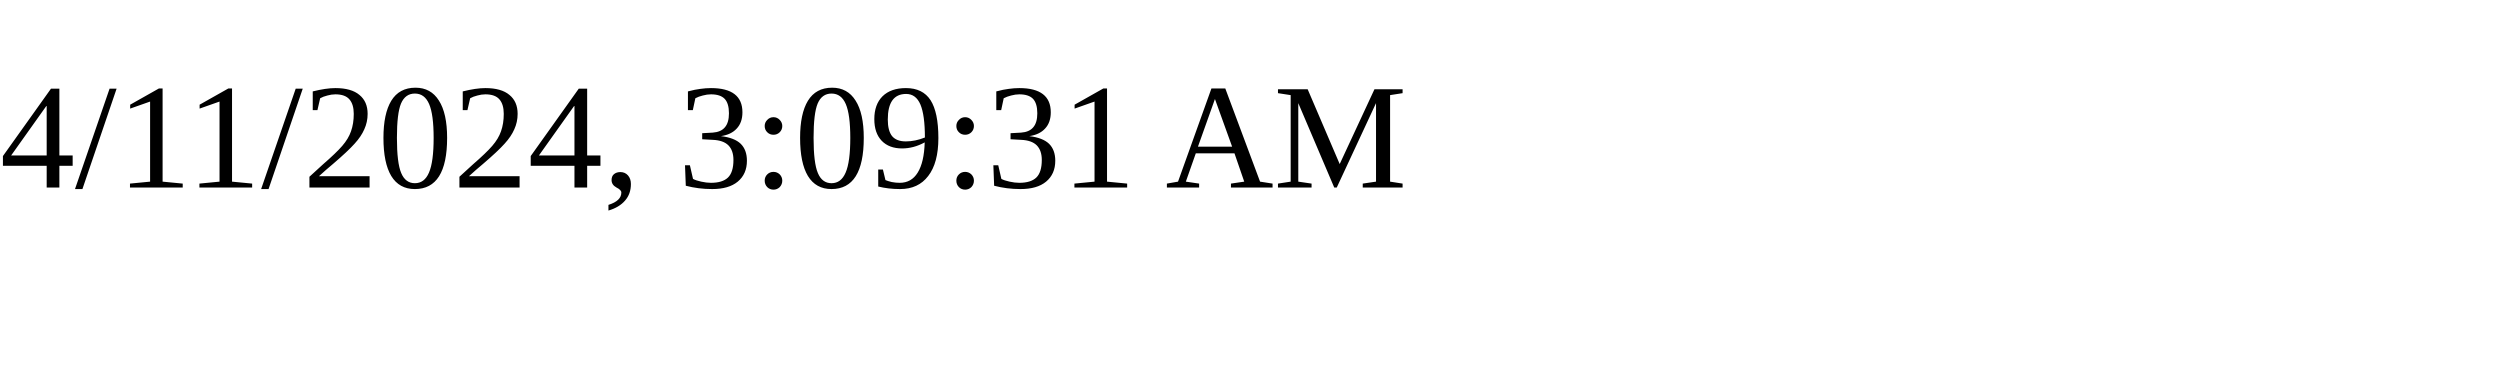
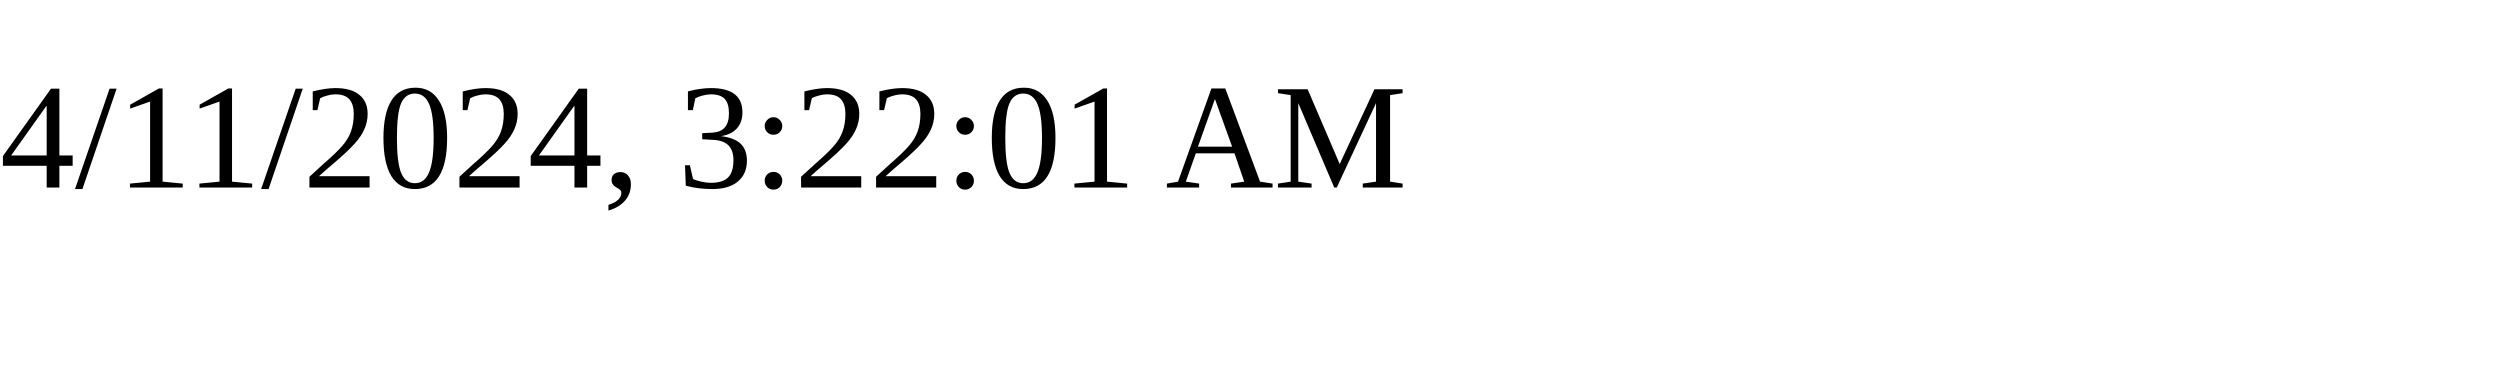
<svg xmlns="http://www.w3.org/2000/svg" height="30" width="200">
-   <text x="0" y="15">4/11/2024, 3:09:31 AM</text>
+   <text x="0" y="15">4/11/2024, 3:22:01 AM</text>
</svg>
